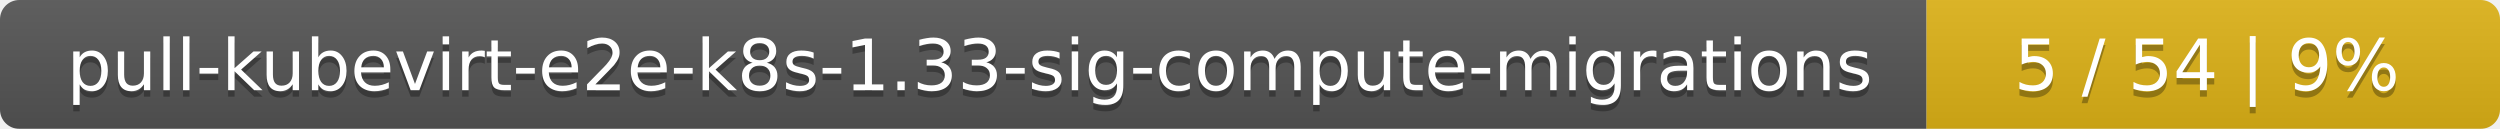
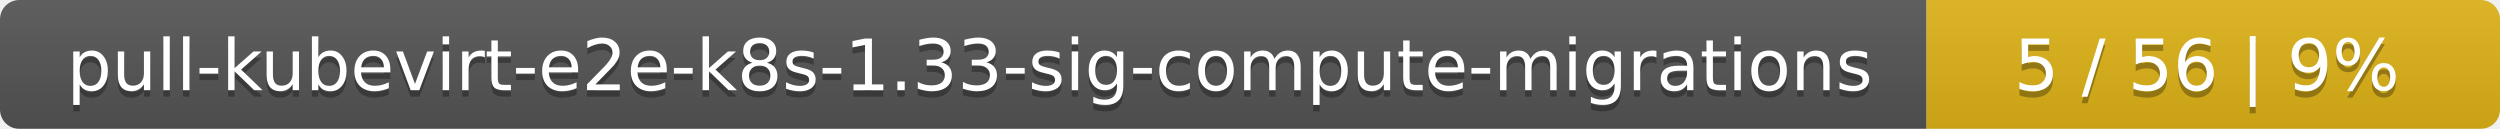
<svg xmlns="http://www.w3.org/2000/svg" width="388" height="20">
  <linearGradient id="smooth" x2="0" y2="100%">
    <stop offset="0" stop-color="#bbb" stop-opacity=".1" />
    <stop offset="1" stop-opacity=".1" />
  </linearGradient>
  <mask id="round">
    <rect width="388" height="20" rx="3" fill="#fff" />
  </mask>
  <g mask="url(#round)">
    <rect width="299" height="20" fill="#555" />
    <rect x="299" width="89" height="20" fill="#dfb317" />
    <rect width="388" height="20" fill="url(#smooth)" />
  </g>
  <g fill="#fff" text-anchor="middle" font-family="DejaVu Sans,Verdana,Geneva,sans-serif" font-size="11">
    <text x="150.5" y="15" fill="#010101" fill-opacity=".3">pull-kubevirt-e2e-k8s-1.33-sig-compute-migrations</text>
    <text x="150.5" y="14">pull-kubevirt-e2e-k8s-1.33-sig-compute-migrations</text>
-     <text x="342.5" y="15" fill="#010101" fill-opacity=".3">5 / 54    |    9%</text>
-     <text x="342.5" y="14">5 / 54    |    9%</text>
+     <text x="342.5" y="15" fill="#010101" fill-opacity=".3">5 / 56    |    9%</text>
+     <text x="342.5" y="14">5 / 56    |    9%</text>
  </g>
</svg>
